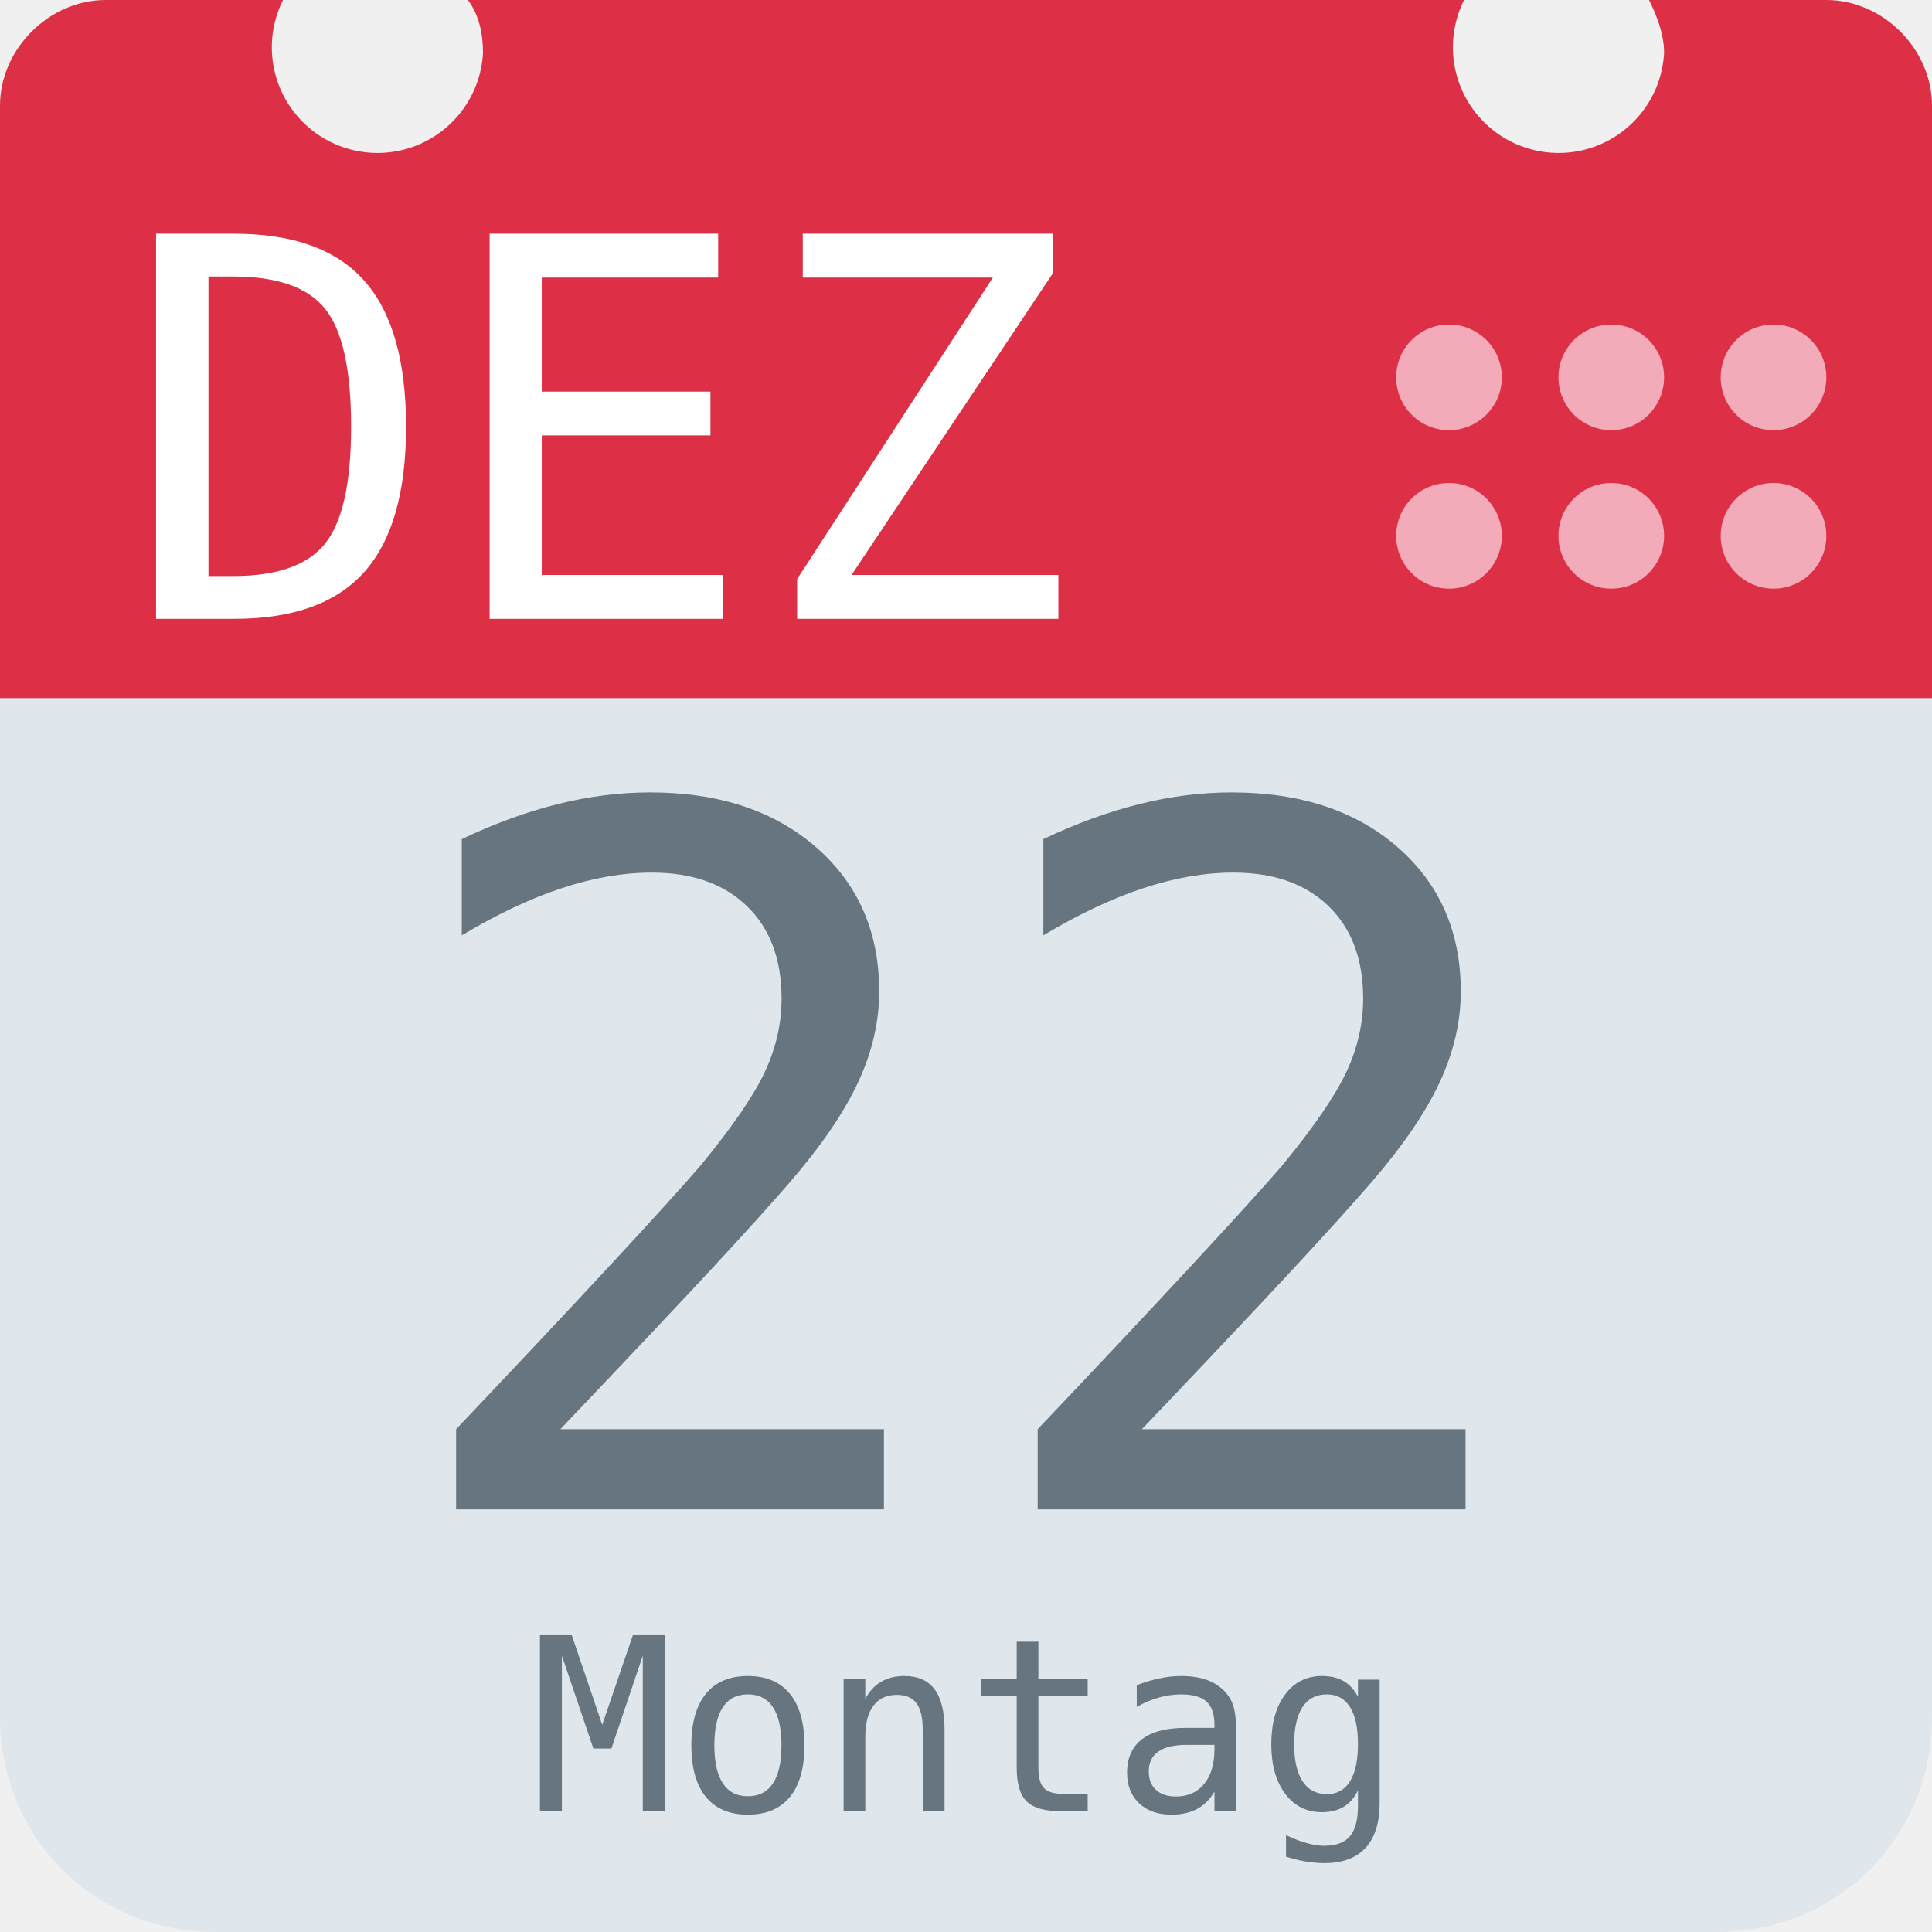
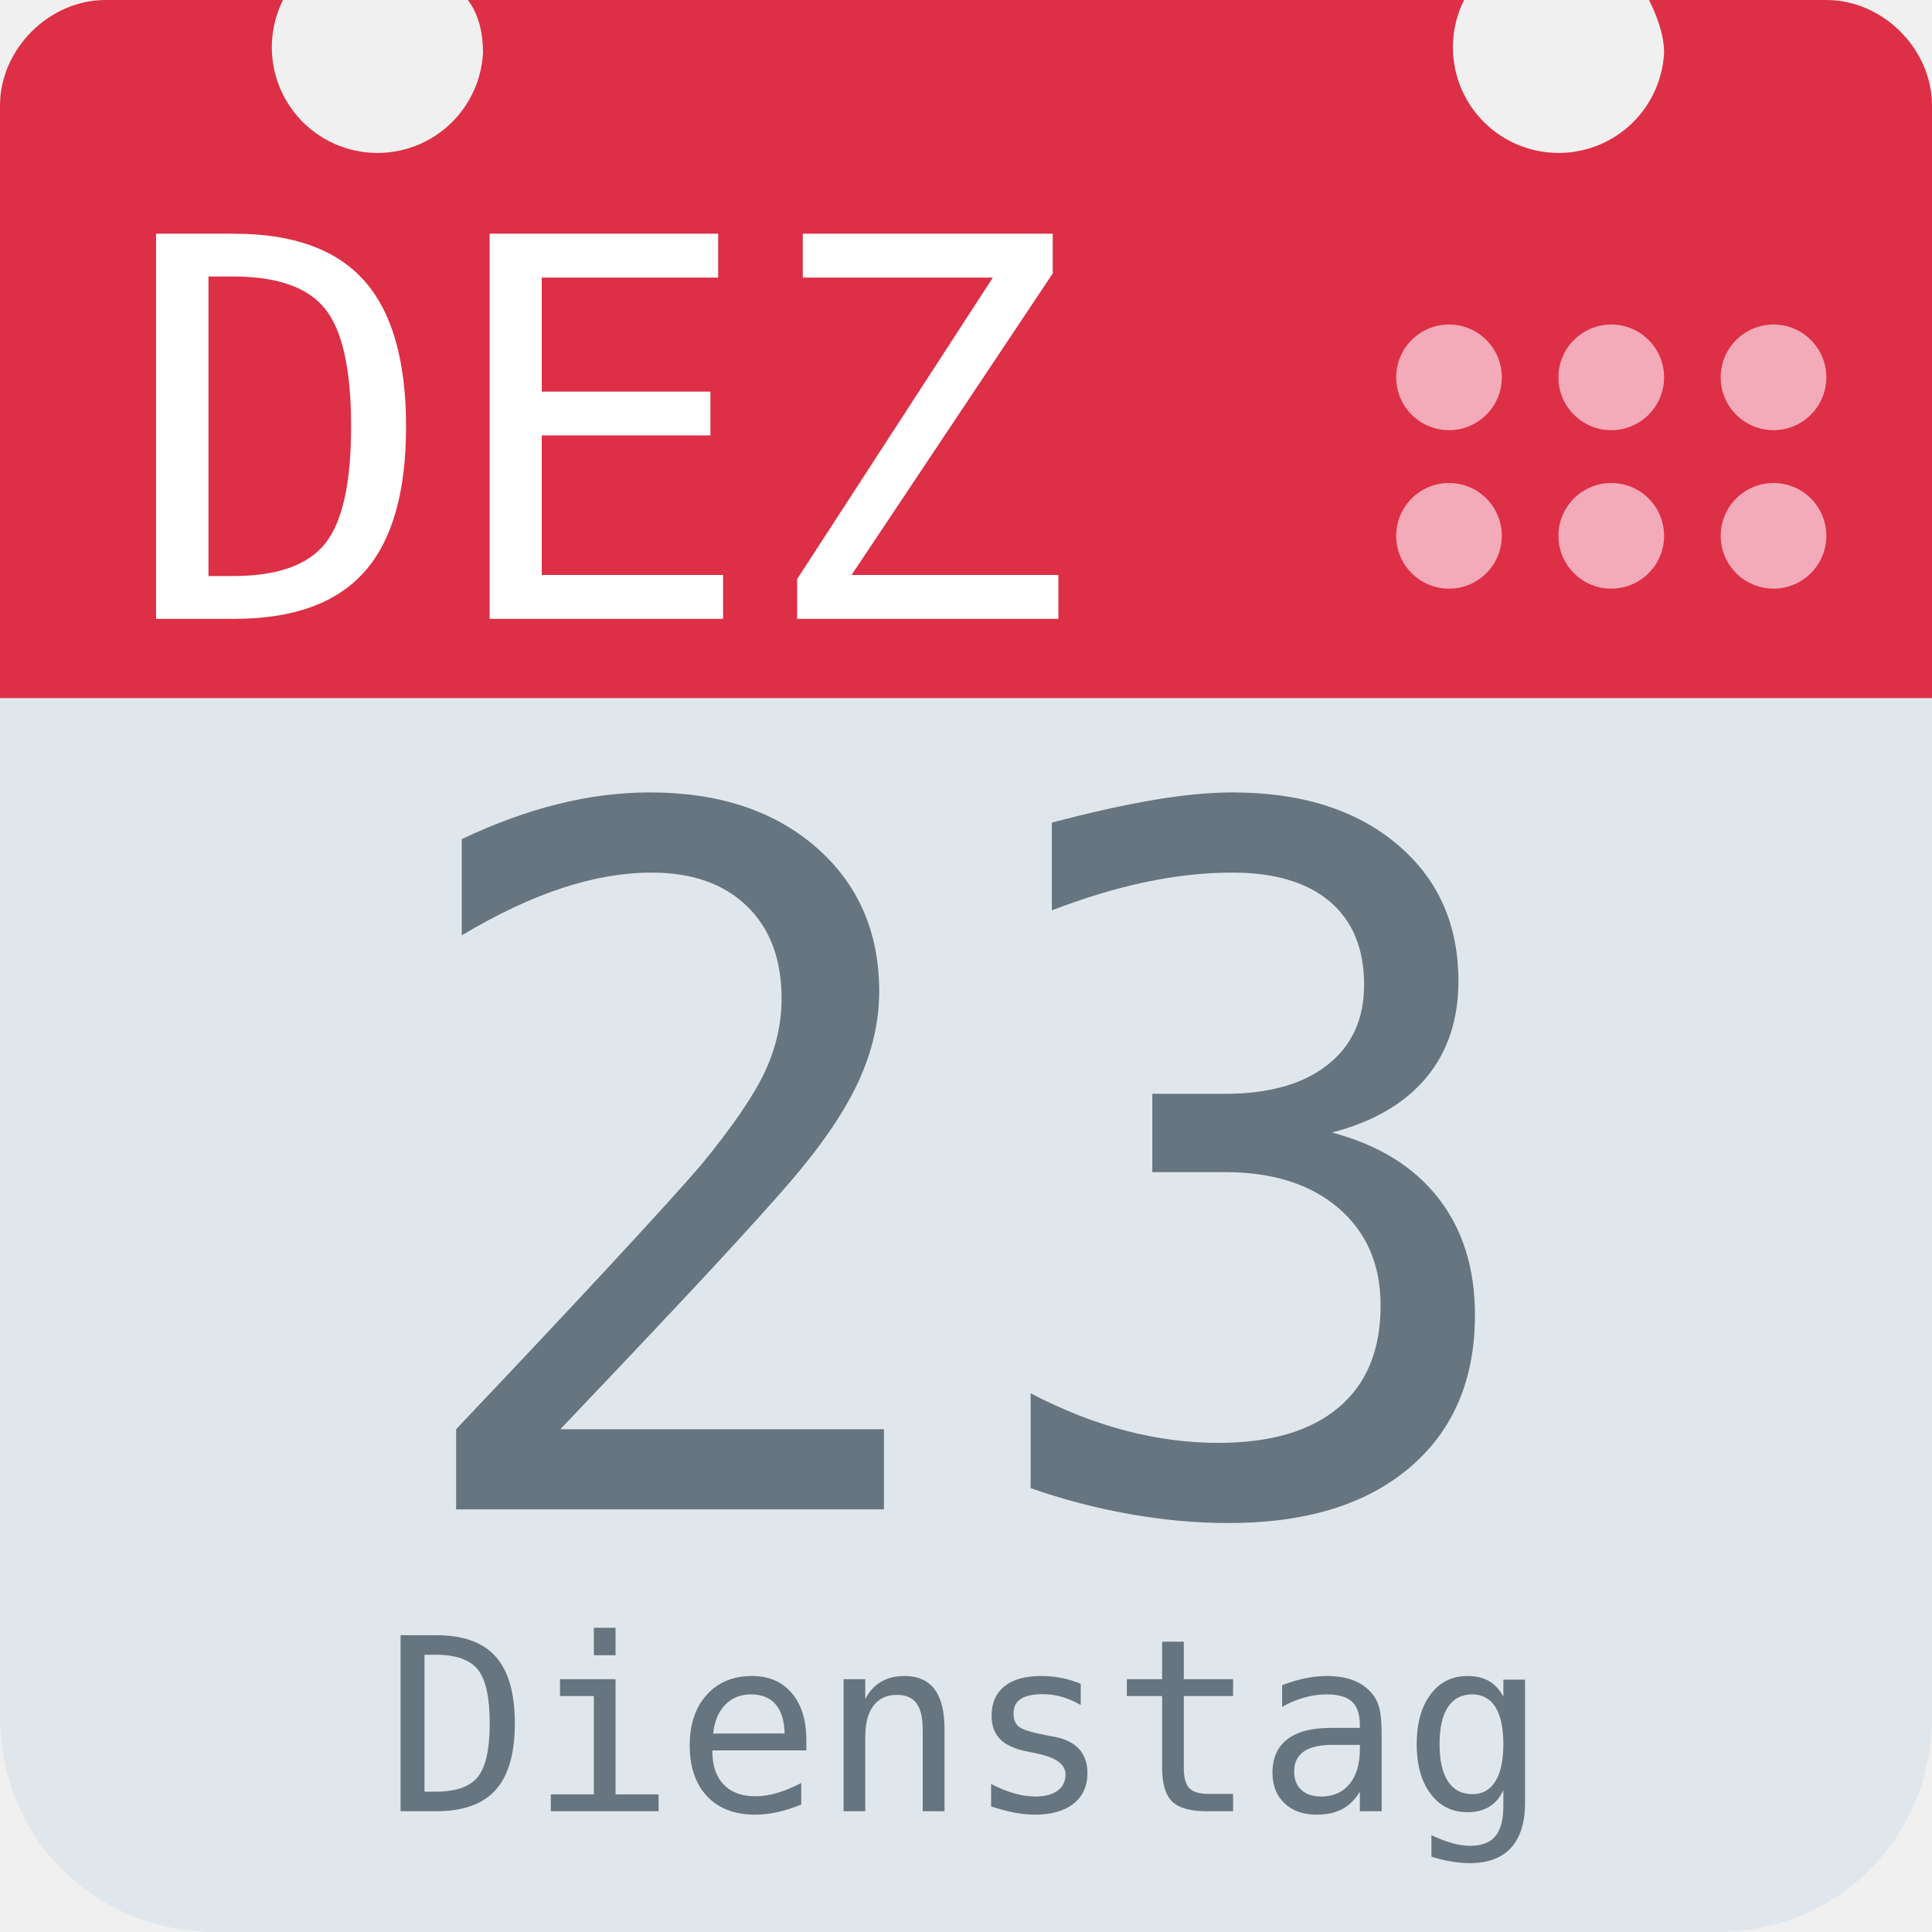
<svg xmlns="http://www.w3.org/2000/svg" aria-label="Calendar" role="img" viewBox="0 0 512 512">
  <path d="M512 455c0 32-25 57-57 57H57c-32 0-57-25-57-57V128c0-31 25-57 57-57h398c32 0 57 26 57 57z" fill="#e0e7ec" />
  <path d="M484 0h-47c2 4 4 9 4 14a28 28 0 1 1-53-14H124c3 4 4 9 4 14A28 28 0 1 1 75 0H28C13 0 0 13 0 28v157h512V28c0-15-13-28-28-28z" fill="#dd2f45" />
  <g fill="#f3aab9">
    <circle cx="470" cy="142" r="14" />
    <circle cx="470" cy="100" r="14" />
    <circle cx="427" cy="142" r="14" />
    <circle cx="427" cy="100" r="14" />
    <circle cx="384" cy="142" r="14" />
    <circle cx="384" cy="100" r="14" />
  </g>
  <text id="month" x="32" y="164" fill="#fff" font-family="monospace" font-size="140px" style="text-anchor: left">DEZ</text>
-   <text id="day" x="256" y="400" fill="#66757f" font-family="monospace" font-size="256px" style="text-anchor: middle">22</text>
-   <text id="weekday" x="256" y="480" fill="#66757f" font-family="monospace" font-size="64px" style="text-anchor: middle">Montag</text>
+   <text id="day" x="256" y="400" fill="#66757f" font-family="monospace" font-size="256px" style="text-anchor: middle">23</text>
+   <text id="weekday" x="256" y="480" fill="#66757f" font-family="monospace" font-size="64px" style="text-anchor: middle">Dienstag</text>
</svg>
